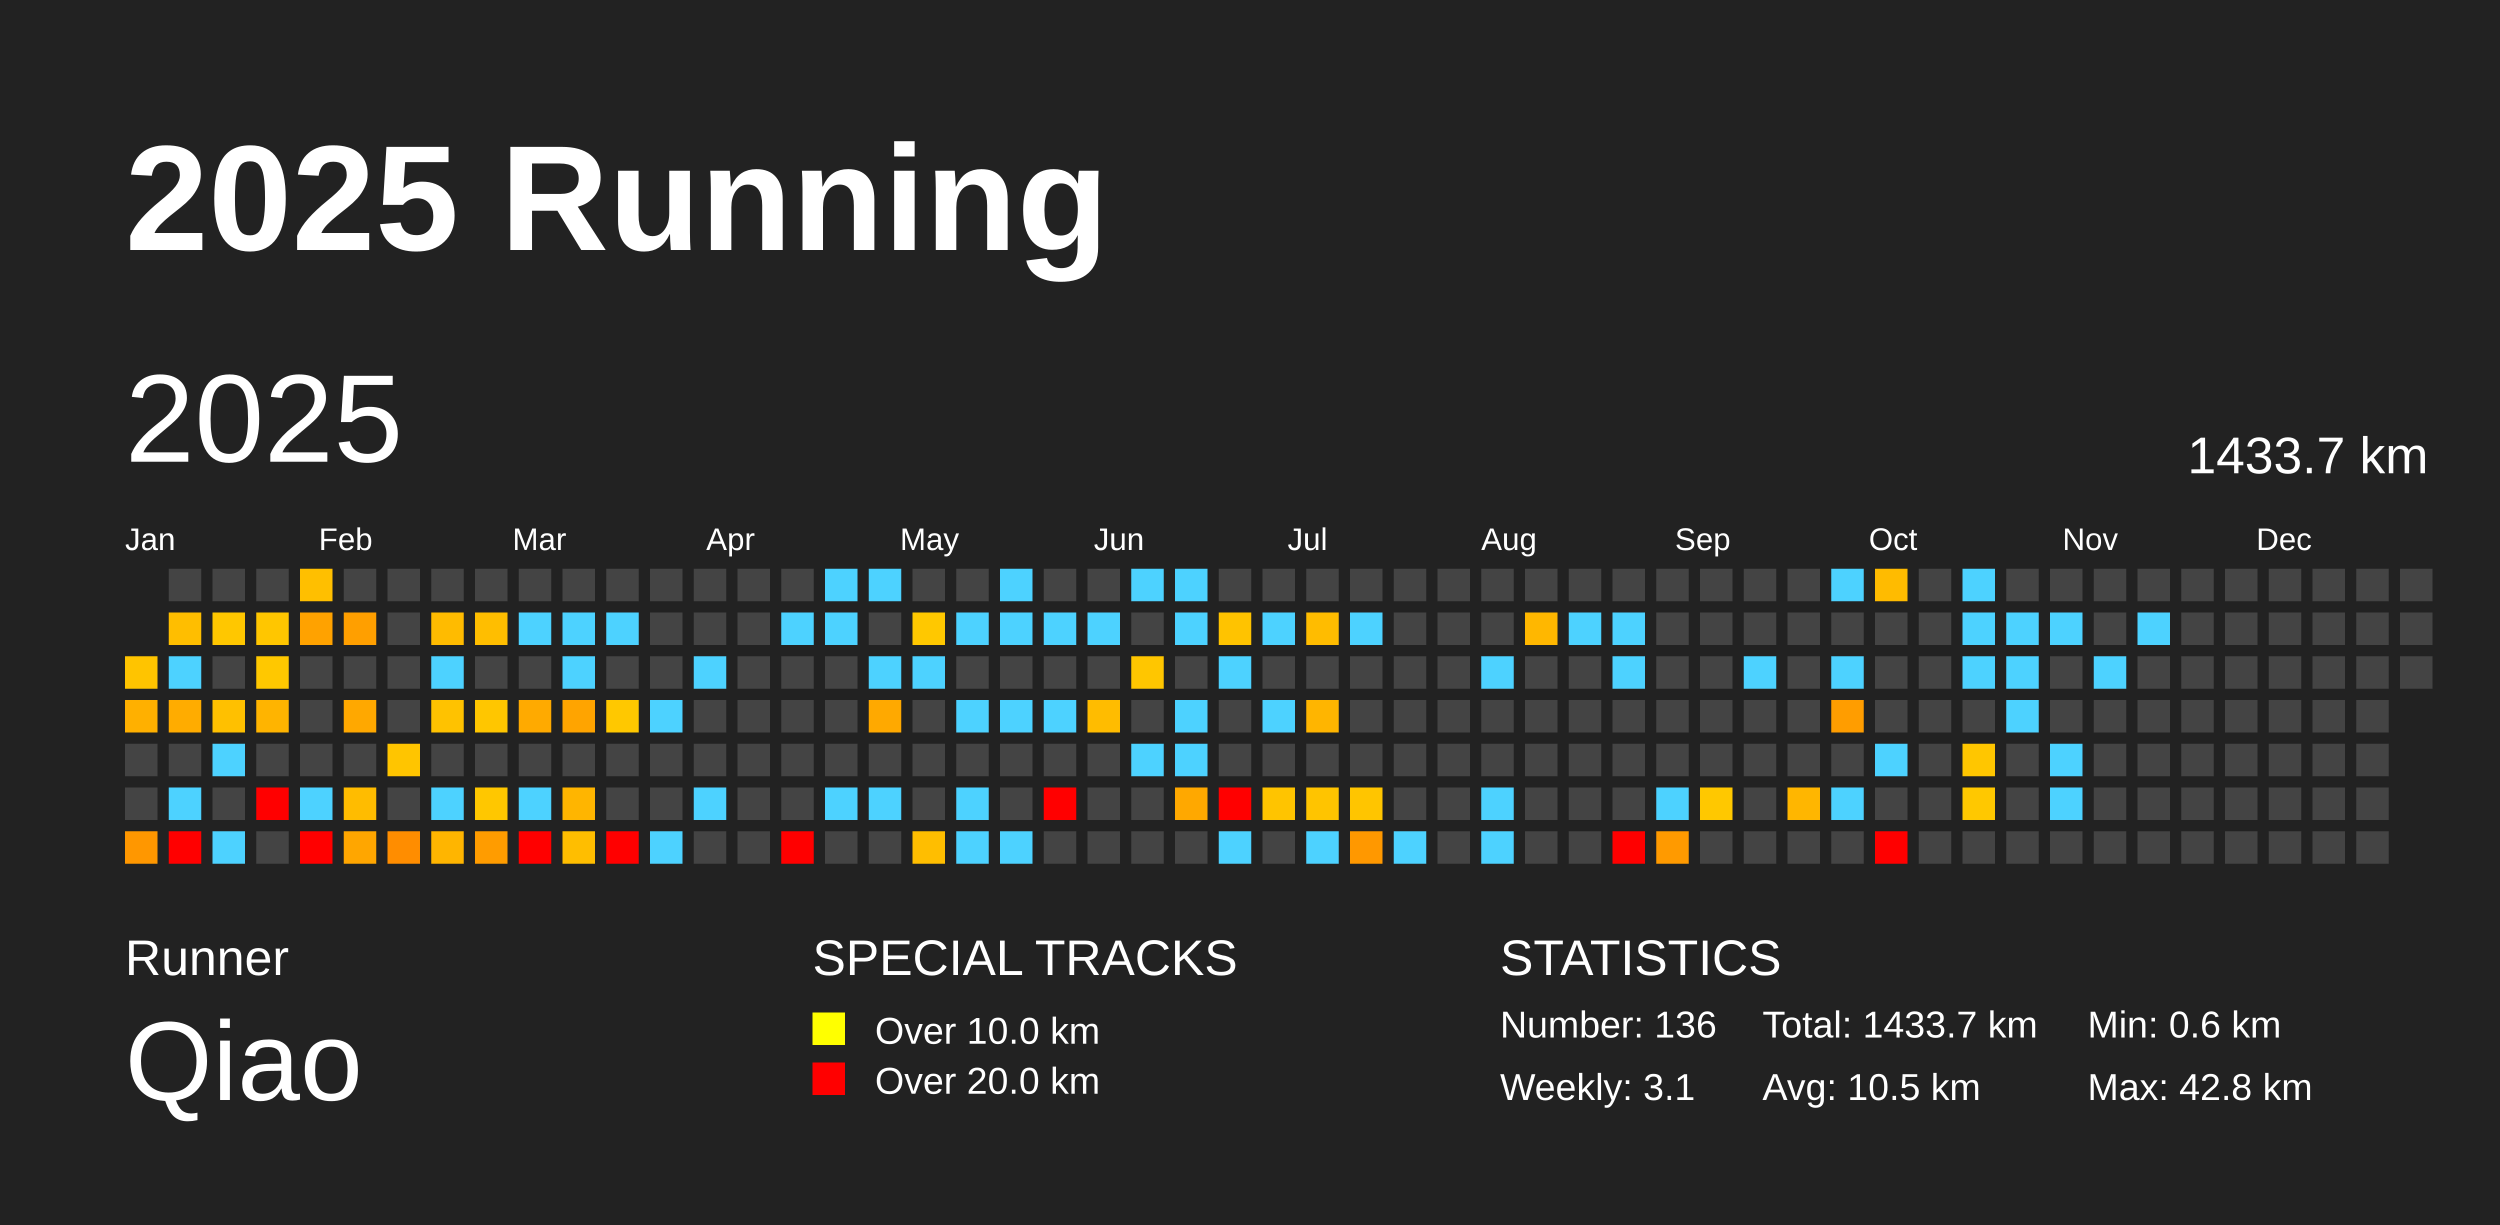
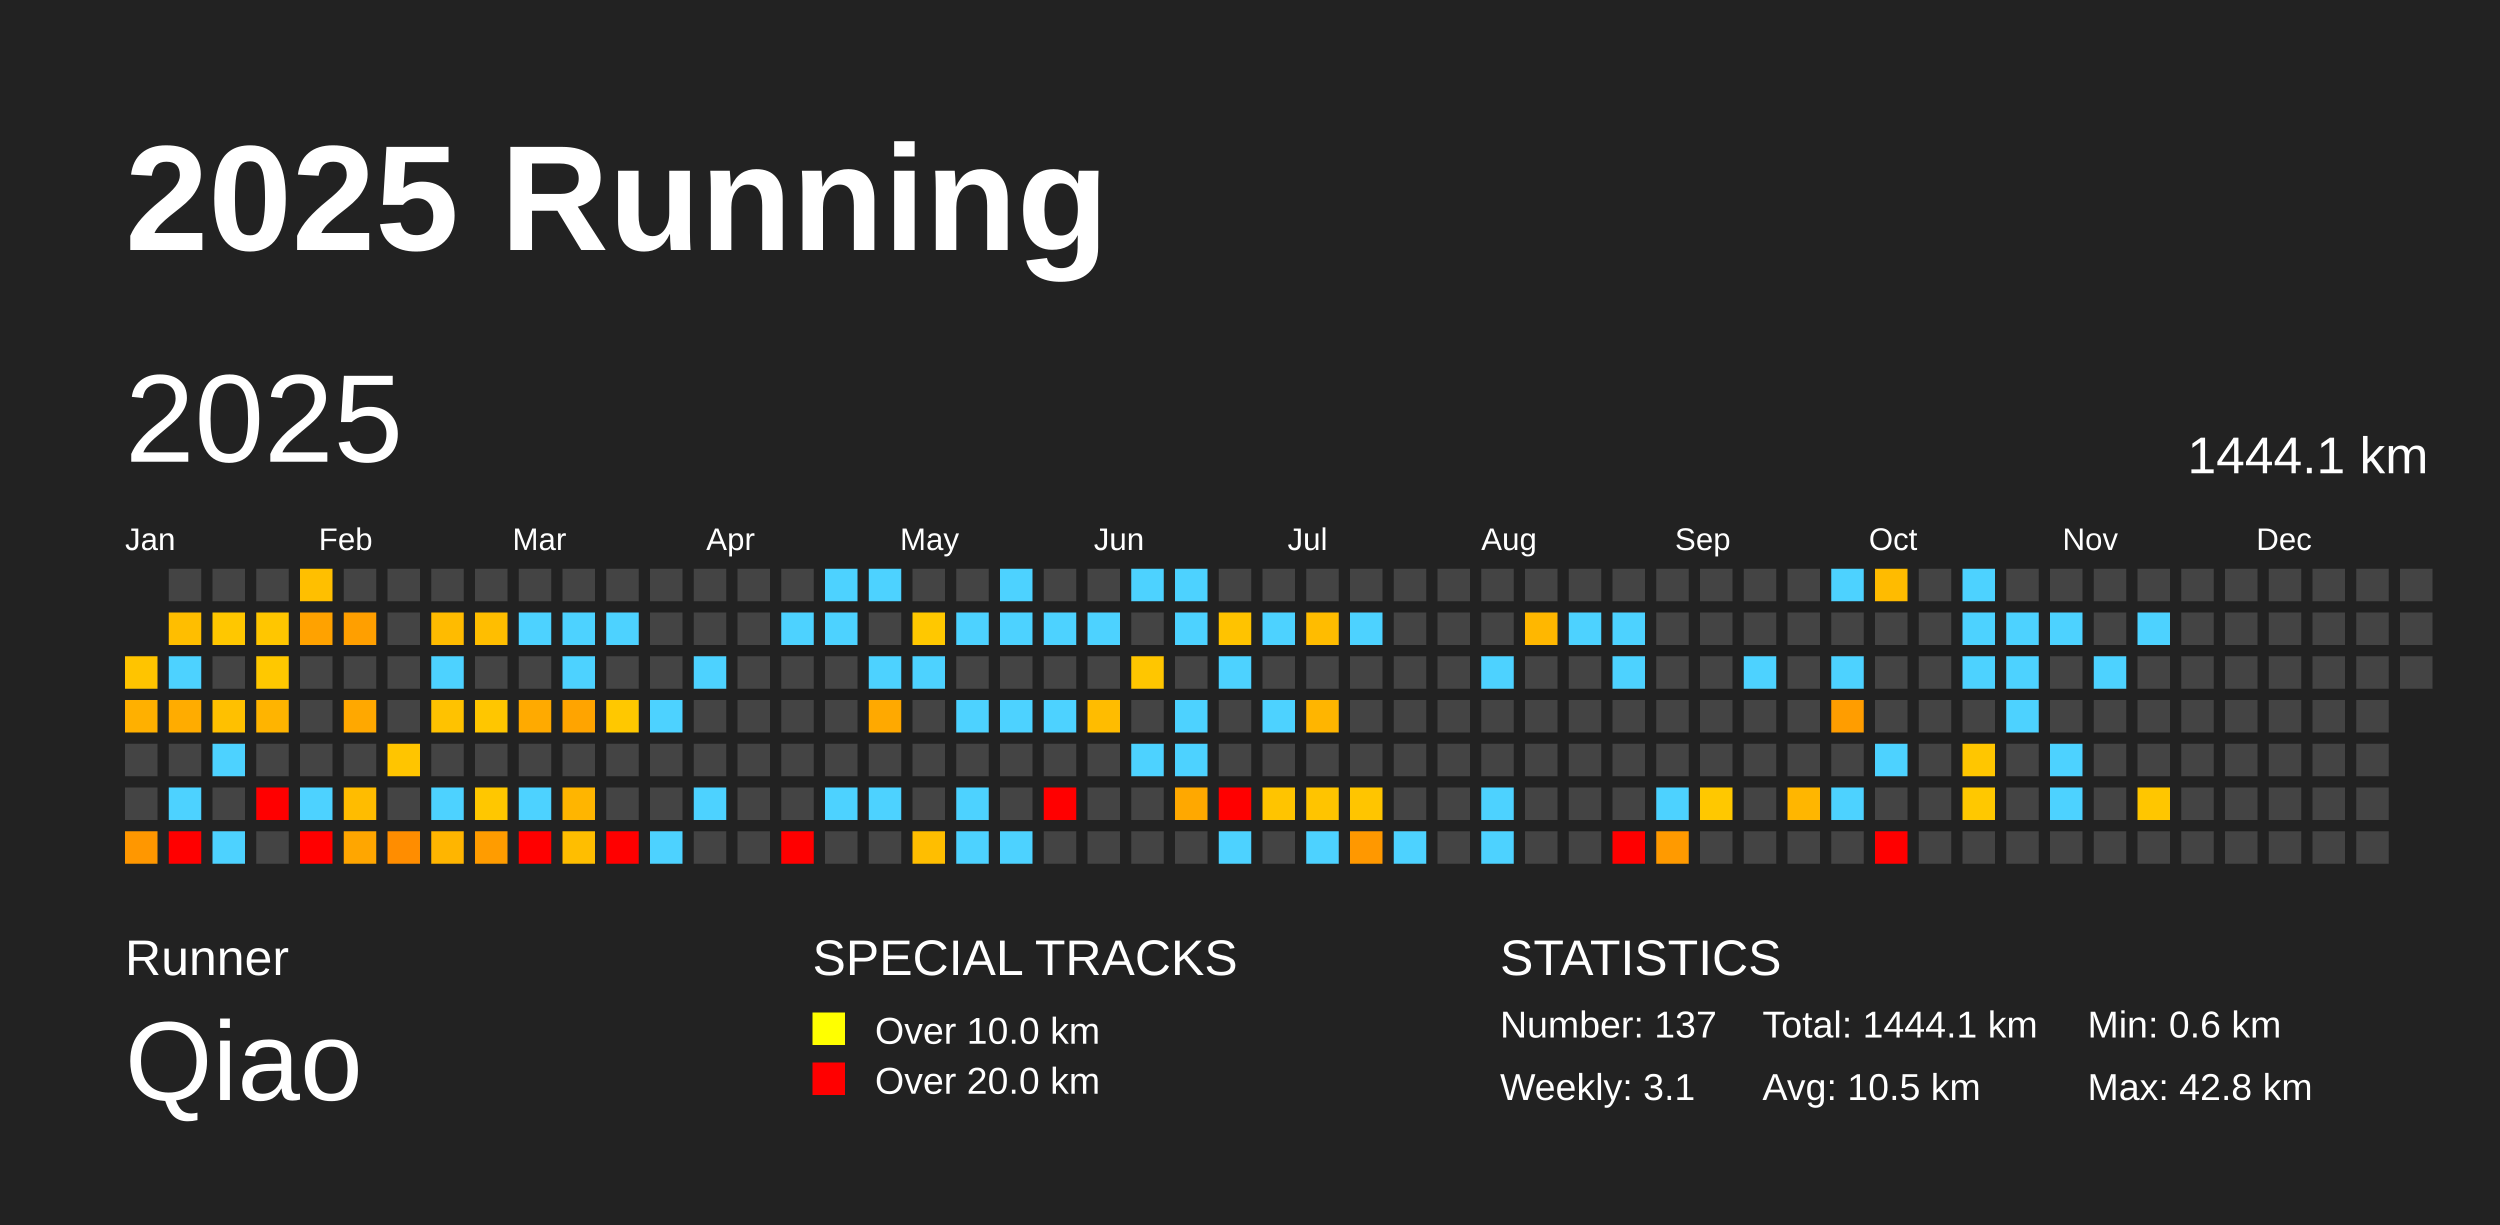
<svg xmlns="http://www.w3.org/2000/svg" baseProfile="full" height="98mm" version="1.1" viewBox="0,0,200,98" width="200mm">
  <defs />
  <rect fill="#222222" height="98" width="200" x="0" y="0" />
  <text fill="#FFFFFF" style="font-size:12px; font-family:Arial; font-weight:bold;" x="10" y="20">2025 Running</text>
  <text fill="#FFFFFF" style="font-size:4px; font-family:Arial" x="10" y="78">Runner</text>
  <text fill="#FFFFFF" style="font-size:9px; font-family:Arial" x="10" y="88">Qiao</text>
  <text fill="#FFFFFF" style="font-size:4px; font-family:Arial" x="65" y="78">SPECIAL TRACKS</text>
  <rect fill="yellow" height="2.6" width="2.6" x="65" y="81" />
  <text fill="#FFFFFF" style="font-size:3px; font-family:Arial" x="70" y="83.5">Over 10.0 km</text>
  <rect fill="red" height="2.6" width="2.6" x="65" y="85" />
  <text fill="#FFFFFF" style="font-size:3px; font-family:Arial" x="70" y="87.5">Over 20.0 km</text>
  <text fill="#FFFFFF" style="font-size:4px; font-family:Arial" x="120" y="78">STATISTICS</text>
-   <text fill="#FFFFFF" style="font-size:3px; font-family:Arial" x="120" y="83">Number: 136</text>
+   <text fill="#FFFFFF" style="font-size:3px; font-family:Arial" x="120" y="83">Number: 137</text>
  <text fill="#FFFFFF" style="font-size:3px; font-family:Arial" x="120" y="88">Weekly: 3.1</text>
-   <text fill="#FFFFFF" style="font-size:3px; font-family:Arial" x="141" y="83">Total: 1433.7 km</text>
+   <text fill="#FFFFFF" style="font-size:3px; font-family:Arial" x="141" y="83">Total: 1444.1 km</text>
  <text fill="#FFFFFF" style="font-size:3px; font-family:Arial" x="141" y="88">Avg: 10.5 km</text>
  <text fill="#FFFFFF" style="font-size:3px; font-family:Arial" x="167" y="83">Min: 0.6 km</text>
  <text fill="#FFFFFF" style="font-size:3px; font-family:Arial" x="167" y="88">Max: 42.8 km</text>
  <text dominant-baseline="hanging" fill="#FFFFFF" style="font-size:10.0px; font-family:Arial;" x="10" y="30">2025</text>
-   <text dominant-baseline="hanging" fill="#FFFFFF" style="font-size:4.125px; font-family:Arial;" x="175" y="35">1433.7 km</text>
+   <text dominant-baseline="hanging" fill="#FFFFFF" style="font-size:4.125px; font-family:Arial;" x="175" y="35">1444.1 km</text>
  <text fill="#FFFFFF" style="font-size:2.5px; font-family:Arial" x="10.0" y="44">Jan</text>
  <text fill="#FFFFFF" style="font-size:2.5px; font-family:Arial" x="25.5" y="44">Feb</text>
  <text fill="#FFFFFF" style="font-size:2.5px; font-family:Arial" x="41.0" y="44">Mar</text>
  <text fill="#FFFFFF" style="font-size:2.5px; font-family:Arial" x="56.5" y="44">Apr</text>
  <text fill="#FFFFFF" style="font-size:2.5px; font-family:Arial" x="72.0" y="44">May</text>
  <text fill="#FFFFFF" style="font-size:2.5px; font-family:Arial" x="87.5" y="44">Jun</text>
  <text fill="#FFFFFF" style="font-size:2.5px; font-family:Arial" x="103.0" y="44">Jul</text>
  <text fill="#FFFFFF" style="font-size:2.5px; font-family:Arial" x="118.5" y="44">Aug</text>
  <text fill="#FFFFFF" style="font-size:2.5px; font-family:Arial" x="134.0" y="44">Sep</text>
  <text fill="#FFFFFF" style="font-size:2.5px; font-family:Arial" x="149.5" y="44">Oct</text>
  <text fill="#FFFFFF" style="font-size:2.5px; font-family:Arial" x="165.0" y="44">Nov</text>
  <text fill="#FFFFFF" style="font-size:2.5px; font-family:Arial" x="180.5" y="44">Dec</text>
  <rect fill="#ffc400" height="2.6" width="2.6" x="10.0" y="52.5" />
  <rect fill="#ffb000" height="2.6" width="2.6" x="10.0" y="56.0" />
  <rect fill="#444444" height="2.6" width="2.6" x="10.0" y="59.5" />
  <rect fill="#444444" height="2.6" width="2.6" x="10.0" y="63.0" />
  <rect fill="#ff9700" height="2.6" width="2.6" x="10.0" y="66.5" />
  <rect fill="#444444" height="2.6" width="2.6" x="13.5" y="45.5" />
  <rect fill="#ffbe00" height="2.6" width="2.6" x="13.5" y="49.0" />
  <rect fill="#4dd2ff" height="2.6" width="2.6" x="13.5" y="52.5" />
  <rect fill="#ffac00" height="2.6" width="2.6" x="13.5" y="56.0" />
  <rect fill="#444444" height="2.6" width="2.6" x="13.5" y="59.5" />
  <rect fill="#4dd2ff" height="2.6" width="2.6" x="13.5" y="63.0" />
  <rect fill="red" height="2.6" width="2.6" x="13.5" y="66.5" />
  <rect fill="#444444" height="2.6" width="2.6" x="17.0" y="45.5" />
  <rect fill="#ffc700" height="2.6" width="2.6" x="17.0" y="49.0" />
  <rect fill="#444444" height="2.6" width="2.6" x="17.0" y="52.5" />
  <rect fill="#ffc000" height="2.6" width="2.6" x="17.0" y="56.0" />
  <rect fill="#4dd2ff" height="2.6" width="2.6" x="17.0" y="59.5" />
  <rect fill="#444444" height="2.6" width="2.6" x="17.0" y="63.0" />
  <rect fill="#4dd2ff" height="2.6" width="2.6" x="17.0" y="66.5" />
  <rect fill="#444444" height="2.6" width="2.6" x="20.5" y="45.5" />
  <rect fill="#ffc600" height="2.6" width="2.6" x="20.5" y="49.0" />
  <rect fill="#ffc800" height="2.6" width="2.6" x="20.5" y="52.5" />
  <rect fill="#ffb400" height="2.6" width="2.6" x="20.5" y="56.0" />
  <rect fill="#444444" height="2.6" width="2.6" x="20.5" y="59.5" />
  <rect fill="red" height="2.6" width="2.6" x="20.5" y="63.0" />
  <rect fill="#444444" height="2.6" width="2.6" x="20.5" y="66.5" />
  <rect fill="#ffbf00" height="2.6" width="2.6" x="24.0" y="45.5" />
  <rect fill="#ffa200" height="2.6" width="2.6" x="24.0" y="49.0" />
  <rect fill="#444444" height="2.6" width="2.6" x="24.0" y="52.5" />
  <rect fill="#444444" height="2.6" width="2.6" x="24.0" y="56.0" />
  <rect fill="#444444" height="2.6" width="2.6" x="24.0" y="59.5" />
  <rect fill="#4dd2ff" height="2.6" width="2.6" x="24.0" y="63.0" />
  <rect fill="red" height="2.6" width="2.6" x="24.0" y="66.5" />
  <rect fill="#444444" height="2.6" width="2.6" x="27.5" y="45.5" />
  <rect fill="#ff9f00" height="2.6" width="2.6" x="27.5" y="49.0" />
  <rect fill="#444444" height="2.6" width="2.6" x="27.5" y="52.5" />
  <rect fill="#ffa800" height="2.6" width="2.6" x="27.5" y="56.0" />
  <rect fill="#444444" height="2.6" width="2.6" x="27.5" y="59.5" />
  <rect fill="#ffbc00" height="2.6" width="2.6" x="27.5" y="63.0" />
  <rect fill="#ffa600" height="2.6" width="2.6" x="27.5" y="66.5" />
  <rect fill="#444444" height="2.6" width="2.6" x="31.0" y="45.5" />
  <rect fill="#444444" height="2.6" width="2.6" x="31.0" y="49.0" />
  <rect fill="#444444" height="2.6" width="2.6" x="31.0" y="52.5" />
  <rect fill="#444444" height="2.6" width="2.6" x="31.0" y="56.0" />
  <rect fill="#ffc500" height="2.6" width="2.6" x="31.0" y="59.5" />
  <rect fill="#444444" height="2.6" width="2.6" x="31.0" y="63.0" />
  <rect fill="#ff8d00" height="2.6" width="2.6" x="31.0" y="66.5" />
  <rect fill="#444444" height="2.6" width="2.6" x="34.5" y="45.5" />
  <rect fill="#ffbb00" height="2.6" width="2.6" x="34.5" y="49.0" />
  <rect fill="#4dd2ff" height="2.6" width="2.6" x="34.5" y="52.5" />
  <rect fill="#ffc200" height="2.6" width="2.6" x="34.5" y="56.0" />
  <rect fill="#444444" height="2.6" width="2.6" x="34.5" y="59.5" />
  <rect fill="#4dd2ff" height="2.6" width="2.6" x="34.5" y="63.0" />
  <rect fill="#ffb500" height="2.6" width="2.6" x="34.5" y="66.5" />
  <rect fill="#444444" height="2.6" width="2.6" x="38.0" y="45.5" />
  <rect fill="#ffbe00" height="2.6" width="2.6" x="38.0" y="49.0" />
  <rect fill="#444444" height="2.6" width="2.6" x="38.0" y="52.5" />
  <rect fill="#ffc600" height="2.6" width="2.6" x="38.0" y="56.0" />
  <rect fill="#444444" height="2.6" width="2.6" x="38.0" y="59.5" />
  <rect fill="#ffc700" height="2.6" width="2.6" x="38.0" y="63.0" />
  <rect fill="#ff9c00" height="2.6" width="2.6" x="38.0" y="66.5" />
  <rect fill="#444444" height="2.6" width="2.6" x="41.5" y="45.5" />
  <rect fill="#4dd2ff" height="2.6" width="2.6" x="41.5" y="49.0" />
  <rect fill="#444444" height="2.6" width="2.6" x="41.5" y="52.5" />
  <rect fill="#ffaa00" height="2.6" width="2.6" x="41.5" y="56.0" />
  <rect fill="#444444" height="2.6" width="2.6" x="41.5" y="59.5" />
  <rect fill="#4dd2ff" height="2.6" width="2.6" x="41.5" y="63.0" />
  <rect fill="red" height="2.6" width="2.6" x="41.5" y="66.5" />
  <rect fill="#444444" height="2.6" width="2.6" x="45.0" y="45.5" />
  <rect fill="#4dd2ff" height="2.6" width="2.6" x="45.0" y="49.0" />
  <rect fill="#4dd2ff" height="2.6" width="2.6" x="45.0" y="52.5" />
  <rect fill="#ffa400" height="2.6" width="2.6" x="45.0" y="56.0" />
  <rect fill="#444444" height="2.6" width="2.6" x="45.0" y="59.5" />
  <rect fill="#ffb500" height="2.6" width="2.6" x="45.0" y="63.0" />
  <rect fill="#ffbe00" height="2.6" width="2.6" x="45.0" y="66.5" />
  <rect fill="#444444" height="2.6" width="2.6" x="48.5" y="45.5" />
  <rect fill="#4dd2ff" height="2.6" width="2.6" x="48.5" y="49.0" />
  <rect fill="#444444" height="2.6" width="2.6" x="48.5" y="52.5" />
  <rect fill="#ffc800" height="2.6" width="2.6" x="48.5" y="56.0" />
  <rect fill="#444444" height="2.6" width="2.6" x="48.5" y="59.5" />
  <rect fill="#444444" height="2.6" width="2.6" x="48.5" y="63.0" />
  <rect fill="red" height="2.6" width="2.6" x="48.5" y="66.5" />
  <rect fill="#444444" height="2.6" width="2.6" x="52.0" y="45.5" />
  <rect fill="#444444" height="2.6" width="2.6" x="52.0" y="49.0" />
  <rect fill="#444444" height="2.6" width="2.6" x="52.0" y="52.5" />
  <rect fill="#4dd2ff" height="2.6" width="2.6" x="52.0" y="56.0" />
  <rect fill="#444444" height="2.6" width="2.6" x="52.0" y="59.5" />
  <rect fill="#444444" height="2.6" width="2.6" x="52.0" y="63.0" />
  <rect fill="#4dd2ff" height="2.6" width="2.6" x="52.0" y="66.5" />
  <rect fill="#444444" height="2.6" width="2.6" x="55.5" y="45.5" />
  <rect fill="#444444" height="2.6" width="2.6" x="55.5" y="49.0" />
  <rect fill="#4dd2ff" height="2.6" width="2.6" x="55.5" y="52.5" />
  <rect fill="#444444" height="2.6" width="2.6" x="55.5" y="56.0" />
  <rect fill="#444444" height="2.6" width="2.6" x="55.5" y="59.5" />
  <rect fill="#4dd2ff" height="2.6" width="2.6" x="55.5" y="63.0" />
  <rect fill="#444444" height="2.6" width="2.6" x="55.5" y="66.5" />
  <rect fill="#444444" height="2.6" width="2.6" x="59.0" y="45.5" />
  <rect fill="#444444" height="2.6" width="2.6" x="59.0" y="49.0" />
  <rect fill="#444444" height="2.6" width="2.6" x="59.0" y="52.5" />
  <rect fill="#444444" height="2.6" width="2.6" x="59.0" y="56.0" />
  <rect fill="#444444" height="2.6" width="2.6" x="59.0" y="59.5" />
  <rect fill="#444444" height="2.6" width="2.6" x="59.0" y="63.0" />
  <rect fill="#444444" height="2.6" width="2.6" x="59.0" y="66.5" />
  <rect fill="#444444" height="2.6" width="2.6" x="62.5" y="45.5" />
  <rect fill="#4dd2ff" height="2.6" width="2.6" x="62.5" y="49.0" />
  <rect fill="#444444" height="2.6" width="2.6" x="62.5" y="52.5" />
  <rect fill="#444444" height="2.6" width="2.6" x="62.5" y="56.0" />
  <rect fill="#444444" height="2.6" width="2.6" x="62.5" y="59.5" />
  <rect fill="#444444" height="2.6" width="2.6" x="62.5" y="63.0" />
  <rect fill="red" height="2.6" width="2.6" x="62.5" y="66.5" />
  <rect fill="#4dd2ff" height="2.6" width="2.6" x="66.0" y="45.5" />
  <rect fill="#4dd2ff" height="2.6" width="2.6" x="66.0" y="49.0" />
  <rect fill="#444444" height="2.6" width="2.6" x="66.0" y="52.5" />
  <rect fill="#444444" height="2.6" width="2.6" x="66.0" y="56.0" />
  <rect fill="#444444" height="2.6" width="2.6" x="66.0" y="59.5" />
  <rect fill="#4dd2ff" height="2.6" width="2.6" x="66.0" y="63.0" />
  <rect fill="#444444" height="2.6" width="2.6" x="66.0" y="66.5" />
  <rect fill="#4dd2ff" height="2.6" width="2.6" x="69.5" y="45.5" />
  <rect fill="#444444" height="2.6" width="2.6" x="69.5" y="49.0" />
  <rect fill="#4dd2ff" height="2.6" width="2.6" x="69.5" y="52.5" />
  <rect fill="#ffa900" height="2.6" width="2.6" x="69.5" y="56.0" />
  <rect fill="#444444" height="2.6" width="2.6" x="69.5" y="59.5" />
  <rect fill="#4dd2ff" height="2.6" width="2.6" x="69.5" y="63.0" />
  <rect fill="#444444" height="2.6" width="2.6" x="69.5" y="66.5" />
  <rect fill="#444444" height="2.6" width="2.6" x="73.0" y="45.5" />
  <rect fill="#ffc800" height="2.6" width="2.6" x="73.0" y="49.0" />
  <rect fill="#4dd2ff" height="2.6" width="2.6" x="73.0" y="52.5" />
  <rect fill="#444444" height="2.6" width="2.6" x="73.0" y="56.0" />
  <rect fill="#444444" height="2.6" width="2.6" x="73.0" y="59.5" />
  <rect fill="#444444" height="2.6" width="2.6" x="73.0" y="63.0" />
  <rect fill="#ffbe00" height="2.6" width="2.6" x="73.0" y="66.5" />
  <rect fill="#444444" height="2.6" width="2.6" x="76.5" y="45.5" />
  <rect fill="#4dd2ff" height="2.6" width="2.6" x="76.5" y="49.0" />
  <rect fill="#444444" height="2.6" width="2.6" x="76.5" y="52.5" />
  <rect fill="#4dd2ff" height="2.6" width="2.6" x="76.5" y="56.0" />
  <rect fill="#444444" height="2.6" width="2.6" x="76.5" y="59.5" />
  <rect fill="#4dd2ff" height="2.6" width="2.6" x="76.5" y="63.0" />
  <rect fill="#4dd2ff" height="2.6" width="2.6" x="76.5" y="66.5" />
  <rect fill="#4dd2ff" height="2.6" width="2.6" x="80.0" y="45.5" />
  <rect fill="#4dd2ff" height="2.6" width="2.6" x="80.0" y="49.0" />
  <rect fill="#444444" height="2.6" width="2.6" x="80.0" y="52.5" />
  <rect fill="#4dd2ff" height="2.6" width="2.6" x="80.0" y="56.0" />
  <rect fill="#444444" height="2.6" width="2.6" x="80.0" y="59.5" />
  <rect fill="#444444" height="2.6" width="2.6" x="80.0" y="63.0" />
  <rect fill="#4dd2ff" height="2.6" width="2.6" x="80.0" y="66.5" />
  <rect fill="#444444" height="2.6" width="2.6" x="83.5" y="45.5" />
  <rect fill="#4dd2ff" height="2.6" width="2.6" x="83.5" y="49.0" />
  <rect fill="#444444" height="2.6" width="2.6" x="83.5" y="52.5" />
  <rect fill="#4dd2ff" height="2.6" width="2.6" x="83.5" y="56.0" />
  <rect fill="#444444" height="2.6" width="2.6" x="83.5" y="59.5" />
  <rect fill="red" height="2.6" width="2.6" x="83.5" y="63.0" />
  <rect fill="#444444" height="2.6" width="2.6" x="83.5" y="66.5" />
  <rect fill="#444444" height="2.6" width="2.6" x="87.0" y="45.5" />
  <rect fill="#4dd2ff" height="2.6" width="2.6" x="87.0" y="49.0" />
  <rect fill="#444444" height="2.6" width="2.6" x="87.0" y="52.5" />
  <rect fill="#ffbc00" height="2.6" width="2.6" x="87.0" y="56.0" />
  <rect fill="#444444" height="2.6" width="2.6" x="87.0" y="59.5" />
  <rect fill="#444444" height="2.6" width="2.6" x="87.0" y="63.0" />
  <rect fill="#444444" height="2.6" width="2.6" x="87.0" y="66.5" />
  <rect fill="#4dd2ff" height="2.6" width="2.6" x="90.5" y="45.5" />
  <rect fill="#444444" height="2.6" width="2.6" x="90.5" y="49.0" />
  <rect fill="#ffc600" height="2.6" width="2.6" x="90.5" y="52.5" />
  <rect fill="#444444" height="2.6" width="2.6" x="90.5" y="56.0" />
  <rect fill="#4dd2ff" height="2.6" width="2.6" x="90.5" y="59.5" />
  <rect fill="#444444" height="2.6" width="2.6" x="90.5" y="63.0" />
  <rect fill="#444444" height="2.6" width="2.6" x="90.5" y="66.5" />
  <rect fill="#4dd2ff" height="2.6" width="2.6" x="94.0" y="45.5" />
  <rect fill="#4dd2ff" height="2.6" width="2.6" x="94.0" y="49.0" />
  <rect fill="#444444" height="2.6" width="2.6" x="94.0" y="52.5" />
  <rect fill="#4dd2ff" height="2.6" width="2.6" x="94.0" y="56.0" />
  <rect fill="#4dd2ff" height="2.6" width="2.6" x="94.0" y="59.5" />
  <rect fill="#ffa800" height="2.6" width="2.6" x="94.0" y="63.0" />
  <rect fill="#444444" height="2.6" width="2.6" x="94.0" y="66.5" />
  <rect fill="#444444" height="2.6" width="2.6" x="97.5" y="45.5" />
  <rect fill="#ffc300" height="2.6" width="2.6" x="97.5" y="49.0" />
  <rect fill="#4dd2ff" height="2.6" width="2.6" x="97.5" y="52.5" />
  <rect fill="#444444" height="2.6" width="2.6" x="97.5" y="56.0" />
  <rect fill="#444444" height="2.6" width="2.6" x="97.5" y="59.5" />
  <rect fill="red" height="2.6" width="2.6" x="97.5" y="63.0" />
  <rect fill="#4dd2ff" height="2.6" width="2.6" x="97.5" y="66.5" />
  <rect fill="#444444" height="2.6" width="2.6" x="101.0" y="45.5" />
  <rect fill="#4dd2ff" height="2.6" width="2.6" x="101.0" y="49.0" />
  <rect fill="#444444" height="2.6" width="2.6" x="101.0" y="52.5" />
  <rect fill="#4dd2ff" height="2.6" width="2.6" x="101.0" y="56.0" />
  <rect fill="#444444" height="2.6" width="2.6" x="101.0" y="59.5" />
  <rect fill="#ffc400" height="2.6" width="2.6" x="101.0" y="63.0" />
  <rect fill="#444444" height="2.6" width="2.6" x="101.0" y="66.5" />
  <rect fill="#444444" height="2.6" width="2.6" x="104.5" y="45.5" />
  <rect fill="#ffbc00" height="2.6" width="2.6" x="104.5" y="49.0" />
  <rect fill="#444444" height="2.6" width="2.6" x="104.5" y="52.5" />
  <rect fill="#ffb500" height="2.6" width="2.6" x="104.5" y="56.0" />
  <rect fill="#444444" height="2.6" width="2.6" x="104.5" y="59.5" />
  <rect fill="#ffc400" height="2.6" width="2.6" x="104.5" y="63.0" />
  <rect fill="#4dd2ff" height="2.6" width="2.6" x="104.5" y="66.5" />
  <rect fill="#444444" height="2.6" width="2.6" x="108.0" y="45.5" />
  <rect fill="#4dd2ff" height="2.6" width="2.6" x="108.0" y="49.0" />
  <rect fill="#444444" height="2.6" width="2.6" x="108.0" y="52.5" />
  <rect fill="#444444" height="2.6" width="2.6" x="108.0" y="56.0" />
  <rect fill="#444444" height="2.6" width="2.6" x="108.0" y="59.5" />
  <rect fill="#ffc500" height="2.6" width="2.6" x="108.0" y="63.0" />
  <rect fill="#ff9800" height="2.6" width="2.6" x="108.0" y="66.5" />
  <rect fill="#444444" height="2.6" width="2.6" x="111.5" y="45.5" />
  <rect fill="#444444" height="2.6" width="2.6" x="111.5" y="49.0" />
  <rect fill="#444444" height="2.6" width="2.6" x="111.5" y="52.5" />
  <rect fill="#444444" height="2.6" width="2.6" x="111.5" y="56.0" />
  <rect fill="#444444" height="2.6" width="2.6" x="111.5" y="59.5" />
  <rect fill="#444444" height="2.6" width="2.6" x="111.5" y="63.0" />
  <rect fill="#4dd2ff" height="2.6" width="2.6" x="111.5" y="66.5" />
  <rect fill="#444444" height="2.6" width="2.6" x="115.0" y="45.5" />
  <rect fill="#444444" height="2.6" width="2.6" x="115.0" y="49.0" />
  <rect fill="#444444" height="2.6" width="2.6" x="115.0" y="52.5" />
  <rect fill="#444444" height="2.6" width="2.6" x="115.0" y="56.0" />
  <rect fill="#444444" height="2.6" width="2.6" x="115.0" y="59.5" />
  <rect fill="#444444" height="2.6" width="2.6" x="115.0" y="63.0" />
  <rect fill="#444444" height="2.6" width="2.6" x="115.0" y="66.5" />
  <rect fill="#444444" height="2.6" width="2.6" x="118.5" y="45.5" />
  <rect fill="#444444" height="2.6" width="2.6" x="118.5" y="49.0" />
  <rect fill="#4dd2ff" height="2.6" width="2.6" x="118.5" y="52.5" />
  <rect fill="#444444" height="2.6" width="2.6" x="118.5" y="56.0" />
  <rect fill="#444444" height="2.6" width="2.6" x="118.5" y="59.5" />
  <rect fill="#4dd2ff" height="2.6" width="2.6" x="118.5" y="63.0" />
  <rect fill="#4dd2ff" height="2.6" width="2.6" x="118.5" y="66.5" />
  <rect fill="#444444" height="2.6" width="2.6" x="122.0" y="45.5" />
  <rect fill="#ffb700" height="2.6" width="2.6" x="122.0" y="49.0" />
  <rect fill="#444444" height="2.6" width="2.6" x="122.0" y="52.5" />
  <rect fill="#444444" height="2.6" width="2.6" x="122.0" y="56.0" />
  <rect fill="#444444" height="2.6" width="2.6" x="122.0" y="59.5" />
  <rect fill="#444444" height="2.6" width="2.6" x="122.0" y="63.0" />
  <rect fill="#444444" height="2.6" width="2.6" x="122.0" y="66.5" />
  <rect fill="#444444" height="2.6" width="2.6" x="125.5" y="45.5" />
  <rect fill="#4dd2ff" height="2.6" width="2.6" x="125.5" y="49.0" />
  <rect fill="#444444" height="2.6" width="2.6" x="125.5" y="52.5" />
  <rect fill="#444444" height="2.6" width="2.6" x="125.5" y="56.0" />
  <rect fill="#444444" height="2.6" width="2.6" x="125.5" y="59.5" />
  <rect fill="#444444" height="2.6" width="2.6" x="125.5" y="63.0" />
  <rect fill="#444444" height="2.6" width="2.6" x="125.5" y="66.5" />
  <rect fill="#444444" height="2.6" width="2.6" x="129.0" y="45.5" />
  <rect fill="#4dd2ff" height="2.6" width="2.6" x="129.0" y="49.0" />
  <rect fill="#4dd2ff" height="2.6" width="2.6" x="129.0" y="52.5" />
  <rect fill="#444444" height="2.6" width="2.6" x="129.0" y="56.0" />
  <rect fill="#444444" height="2.6" width="2.6" x="129.0" y="59.5" />
  <rect fill="#444444" height="2.6" width="2.6" x="129.0" y="63.0" />
  <rect fill="red" height="2.6" width="2.6" x="129.0" y="66.5" />
  <rect fill="#444444" height="2.6" width="2.6" x="132.5" y="45.5" />
  <rect fill="#444444" height="2.6" width="2.6" x="132.5" y="49.0" />
  <rect fill="#444444" height="2.6" width="2.6" x="132.5" y="52.5" />
  <rect fill="#444444" height="2.6" width="2.6" x="132.5" y="56.0" />
  <rect fill="#444444" height="2.6" width="2.6" x="132.5" y="59.5" />
  <rect fill="#4dd2ff" height="2.6" width="2.6" x="132.5" y="63.0" />
  <rect fill="#ff9a00" height="2.6" width="2.6" x="132.5" y="66.5" />
  <rect fill="#444444" height="2.6" width="2.6" x="136.0" y="45.5" />
  <rect fill="#444444" height="2.6" width="2.6" x="136.0" y="49.0" />
  <rect fill="#444444" height="2.6" width="2.6" x="136.0" y="52.5" />
  <rect fill="#444444" height="2.6" width="2.6" x="136.0" y="56.0" />
  <rect fill="#444444" height="2.6" width="2.6" x="136.0" y="59.5" />
  <rect fill="#ffc800" height="2.6" width="2.6" x="136.0" y="63.0" />
  <rect fill="#444444" height="2.6" width="2.6" x="136.0" y="66.5" />
  <rect fill="#444444" height="2.6" width="2.6" x="139.5" y="45.5" />
  <rect fill="#444444" height="2.6" width="2.6" x="139.5" y="49.0" />
  <rect fill="#4dd2ff" height="2.6" width="2.6" x="139.5" y="52.5" />
  <rect fill="#444444" height="2.6" width="2.6" x="139.5" y="56.0" />
  <rect fill="#444444" height="2.6" width="2.6" x="139.5" y="59.5" />
  <rect fill="#444444" height="2.6" width="2.6" x="139.5" y="63.0" />
  <rect fill="#444444" height="2.6" width="2.6" x="139.5" y="66.5" />
  <rect fill="#444444" height="2.6" width="2.6" x="143.0" y="45.5" />
  <rect fill="#444444" height="2.6" width="2.6" x="143.0" y="49.0" />
  <rect fill="#444444" height="2.6" width="2.6" x="143.0" y="52.5" />
  <rect fill="#444444" height="2.6" width="2.6" x="143.0" y="56.0" />
  <rect fill="#444444" height="2.6" width="2.6" x="143.0" y="59.5" />
  <rect fill="#ffb600" height="2.6" width="2.6" x="143.0" y="63.0" />
  <rect fill="#444444" height="2.6" width="2.6" x="143.0" y="66.5" />
  <rect fill="#4dd2ff" height="2.6" width="2.6" x="146.5" y="45.5" />
  <rect fill="#444444" height="2.6" width="2.6" x="146.5" y="49.0" />
  <rect fill="#4dd2ff" height="2.6" width="2.6" x="146.5" y="52.5" />
  <rect fill="#ff9d00" height="2.6" width="2.6" x="146.5" y="56.0" />
  <rect fill="#444444" height="2.6" width="2.6" x="146.5" y="59.5" />
  <rect fill="#4dd2ff" height="2.6" width="2.6" x="146.5" y="63.0" />
  <rect fill="#444444" height="2.6" width="2.6" x="146.5" y="66.5" />
  <rect fill="#ffbb00" height="2.6" width="2.6" x="150.0" y="45.5" />
  <rect fill="#444444" height="2.6" width="2.6" x="150.0" y="49.0" />
  <rect fill="#444444" height="2.6" width="2.6" x="150.0" y="52.5" />
  <rect fill="#444444" height="2.6" width="2.6" x="150.0" y="56.0" />
  <rect fill="#4dd2ff" height="2.6" width="2.6" x="150.0" y="59.5" />
  <rect fill="#444444" height="2.6" width="2.6" x="150.0" y="63.0" />
  <rect fill="red" height="2.6" width="2.6" x="150.0" y="66.5" />
  <rect fill="#444444" height="2.6" width="2.6" x="153.5" y="45.5" />
  <rect fill="#444444" height="2.6" width="2.6" x="153.5" y="49.0" />
  <rect fill="#444444" height="2.6" width="2.6" x="153.5" y="52.5" />
  <rect fill="#444444" height="2.6" width="2.6" x="153.5" y="56.0" />
  <rect fill="#444444" height="2.6" width="2.6" x="153.5" y="59.5" />
  <rect fill="#444444" height="2.6" width="2.6" x="153.5" y="63.0" />
  <rect fill="#444444" height="2.6" width="2.6" x="153.5" y="66.5" />
  <rect fill="#4dd2ff" height="2.6" width="2.6" x="157.0" y="45.5" />
  <rect fill="#4dd2ff" height="2.6" width="2.6" x="157.0" y="49.0" />
  <rect fill="#4dd2ff" height="2.6" width="2.6" x="157.0" y="52.5" />
  <rect fill="#444444" height="2.6" width="2.6" x="157.0" y="56.0" />
  <rect fill="#ffc600" height="2.6" width="2.6" x="157.0" y="59.5" />
  <rect fill="#ffc800" height="2.6" width="2.6" x="157.0" y="63.0" />
  <rect fill="#444444" height="2.6" width="2.6" x="157.0" y="66.5" />
  <rect fill="#444444" height="2.6" width="2.6" x="160.5" y="45.5" />
  <rect fill="#4dd2ff" height="2.6" width="2.6" x="160.5" y="49.0" />
  <rect fill="#4dd2ff" height="2.6" width="2.6" x="160.5" y="52.5" />
  <rect fill="#4dd2ff" height="2.6" width="2.6" x="160.5" y="56.0" />
  <rect fill="#444444" height="2.6" width="2.6" x="160.5" y="59.5" />
  <rect fill="#444444" height="2.6" width="2.6" x="160.5" y="63.0" />
  <rect fill="#444444" height="2.6" width="2.6" x="160.5" y="66.5" />
  <rect fill="#444444" height="2.6" width="2.6" x="164.0" y="45.5" />
  <rect fill="#4dd2ff" height="2.6" width="2.6" x="164.0" y="49.0" />
  <rect fill="#444444" height="2.6" width="2.6" x="164.0" y="52.5" />
  <rect fill="#444444" height="2.6" width="2.6" x="164.0" y="56.0" />
  <rect fill="#4dd2ff" height="2.6" width="2.6" x="164.0" y="59.5" />
  <rect fill="#4dd2ff" height="2.6" width="2.6" x="164.0" y="63.0" />
  <rect fill="#444444" height="2.6" width="2.6" x="164.0" y="66.5" />
  <rect fill="#444444" height="2.6" width="2.6" x="167.5" y="45.5" />
  <rect fill="#444444" height="2.6" width="2.6" x="167.5" y="49.0" />
  <rect fill="#4dd2ff" height="2.6" width="2.6" x="167.5" y="52.5" />
  <rect fill="#444444" height="2.6" width="2.6" x="167.5" y="56.0" />
  <rect fill="#444444" height="2.6" width="2.6" x="167.5" y="59.5" />
  <rect fill="#444444" height="2.6" width="2.6" x="167.5" y="63.0" />
  <rect fill="#444444" height="2.6" width="2.6" x="167.5" y="66.5" />
  <rect fill="#444444" height="2.6" width="2.6" x="171.0" y="45.5" />
  <rect fill="#4dd2ff" height="2.6" width="2.6" x="171.0" y="49.0" />
  <rect fill="#444444" height="2.6" width="2.6" x="171.0" y="52.5" />
  <rect fill="#444444" height="2.6" width="2.6" x="171.0" y="56.0" />
  <rect fill="#444444" height="2.6" width="2.6" x="171.0" y="59.5" />
-   <rect fill="#444444" height="2.6" width="2.6" x="171.0" y="63.0" />
+   <rect fill="#ffc600" height="2.6" width="2.6" x="171.0" y="63.0" />
  <rect fill="#444444" height="2.6" width="2.6" x="171.0" y="66.5" />
  <rect fill="#444444" height="2.6" width="2.6" x="174.5" y="45.5" />
  <rect fill="#444444" height="2.6" width="2.6" x="174.5" y="49.0" />
  <rect fill="#444444" height="2.6" width="2.6" x="174.5" y="52.5" />
  <rect fill="#444444" height="2.6" width="2.6" x="174.5" y="56.0" />
  <rect fill="#444444" height="2.6" width="2.6" x="174.5" y="59.5" />
  <rect fill="#444444" height="2.6" width="2.6" x="174.5" y="63.0" />
  <rect fill="#444444" height="2.6" width="2.6" x="174.5" y="66.5" />
  <rect fill="#444444" height="2.6" width="2.6" x="178.0" y="45.5" />
  <rect fill="#444444" height="2.6" width="2.6" x="178.0" y="49.0" />
  <rect fill="#444444" height="2.6" width="2.6" x="178.0" y="52.5" />
  <rect fill="#444444" height="2.6" width="2.6" x="178.0" y="56.0" />
  <rect fill="#444444" height="2.6" width="2.6" x="178.0" y="59.5" />
  <rect fill="#444444" height="2.6" width="2.6" x="178.0" y="63.0" />
  <rect fill="#444444" height="2.6" width="2.6" x="178.0" y="66.5" />
  <rect fill="#444444" height="2.6" width="2.6" x="181.5" y="45.5" />
  <rect fill="#444444" height="2.6" width="2.6" x="181.5" y="49.0" />
  <rect fill="#444444" height="2.6" width="2.6" x="181.5" y="52.5" />
  <rect fill="#444444" height="2.6" width="2.6" x="181.5" y="56.0" />
  <rect fill="#444444" height="2.6" width="2.6" x="181.5" y="59.5" />
  <rect fill="#444444" height="2.6" width="2.6" x="181.5" y="63.0" />
  <rect fill="#444444" height="2.6" width="2.6" x="181.5" y="66.5" />
  <rect fill="#444444" height="2.6" width="2.6" x="185.0" y="45.5" />
  <rect fill="#444444" height="2.6" width="2.6" x="185.0" y="49.0" />
  <rect fill="#444444" height="2.6" width="2.6" x="185.0" y="52.5" />
  <rect fill="#444444" height="2.6" width="2.6" x="185.0" y="56.0" />
  <rect fill="#444444" height="2.6" width="2.6" x="185.0" y="59.5" />
  <rect fill="#444444" height="2.6" width="2.6" x="185.0" y="63.0" />
  <rect fill="#444444" height="2.6" width="2.6" x="185.0" y="66.5" />
  <rect fill="#444444" height="2.6" width="2.6" x="188.5" y="45.5" />
  <rect fill="#444444" height="2.6" width="2.6" x="188.5" y="49.0" />
  <rect fill="#444444" height="2.6" width="2.6" x="188.5" y="52.5" />
  <rect fill="#444444" height="2.6" width="2.6" x="188.5" y="56.0" />
  <rect fill="#444444" height="2.6" width="2.6" x="188.5" y="59.5" />
  <rect fill="#444444" height="2.6" width="2.6" x="188.5" y="63.0" />
  <rect fill="#444444" height="2.6" width="2.6" x="188.5" y="66.5" />
  <rect fill="#444444" height="2.6" width="2.6" x="192.0" y="45.5" />
  <rect fill="#444444" height="2.6" width="2.6" x="192.0" y="49.0" />
  <rect fill="#444444" height="2.6" width="2.6" x="192.0" y="52.5" />
</svg>
